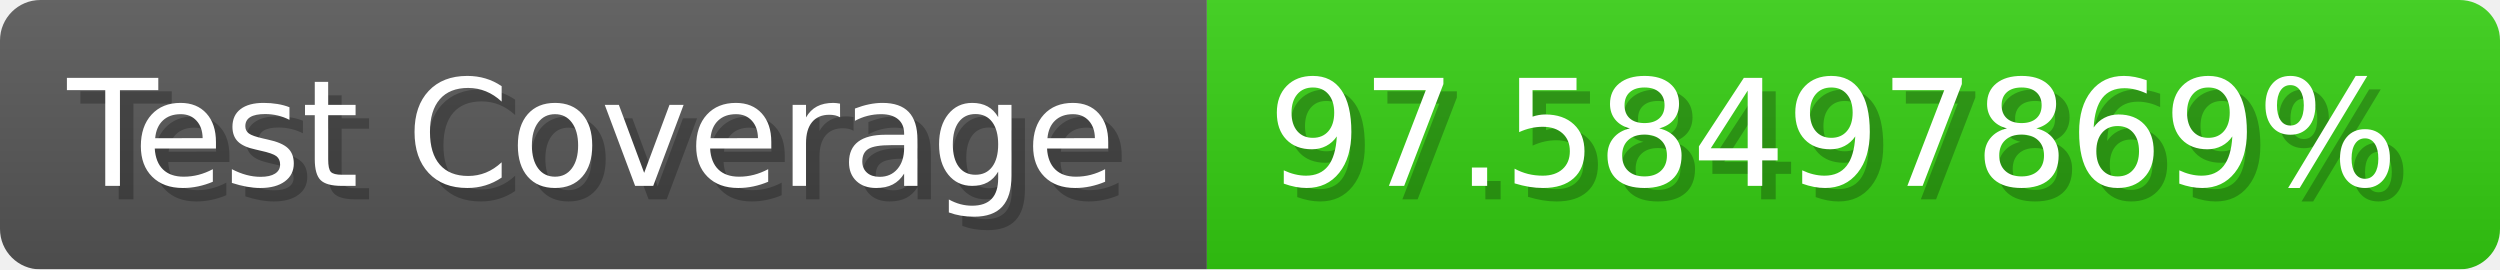
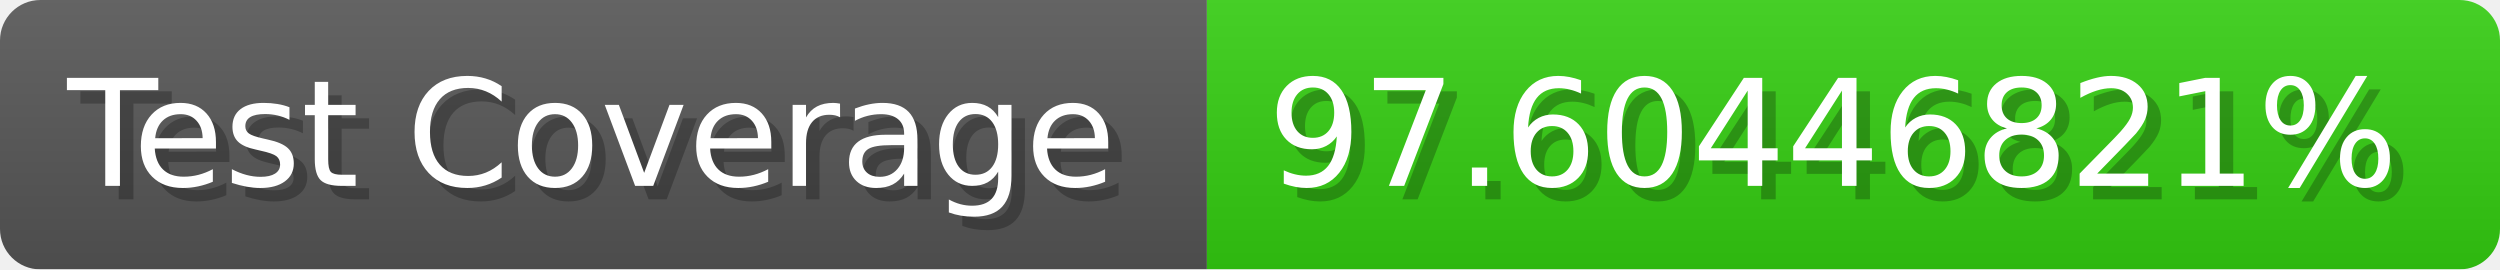
- <svg xmlns="http://www.w3.org/2000/svg" width="185.6" height="20" viewBox="0 0 1856 200" role="img" aria-label="Test Coverage: 97.58497869%">
+ <svg xmlns="http://www.w3.org/2000/svg" width="185.6" height="20" viewBox="0 0 1856 200" role="img" aria-label="Test Coverage: 97.60446821%">
  <linearGradient id="a" x2="0" y2="100%">
    <stop offset="0" stop-opacity=".1" stop-color="#EEE" />
    <stop offset="1" stop-opacity=".1" />
  </linearGradient>
  <mask id="m">
    <rect width="1856" height="200" rx="30" fill="#FFF" />
  </mask>
  <g mask="url(#m)">
    <rect width="896" height="200" fill="#555" />
    <rect width="960" height="200" fill="#3C1" x="896" />
    <rect width="1856" height="200" fill="url(#a)" />
  </g>
  <g aria-hidden="true" fill="#fff" text-anchor="start" font-family="Verdana,DejaVu Sans,sans-serif" font-size="110">
    <text x="60" y="148" textLength="796" fill="#000" opacity="0.25">Test Coverage</text>
    <text x="50" y="138" textLength="796">Test Coverage</text>
-     <text x="951" y="148" textLength="860" fill="#000" opacity="0.25">97.58497869%</text>
-     <text x="941" y="138" textLength="860">97.58497869%</text>
+     <text x="951" y="148" textLength="860" fill="#000" opacity="0.25">97.60446821%</text>
+     <text x="941" y="138" textLength="860">97.60446821%</text>
  </g>
</svg>
